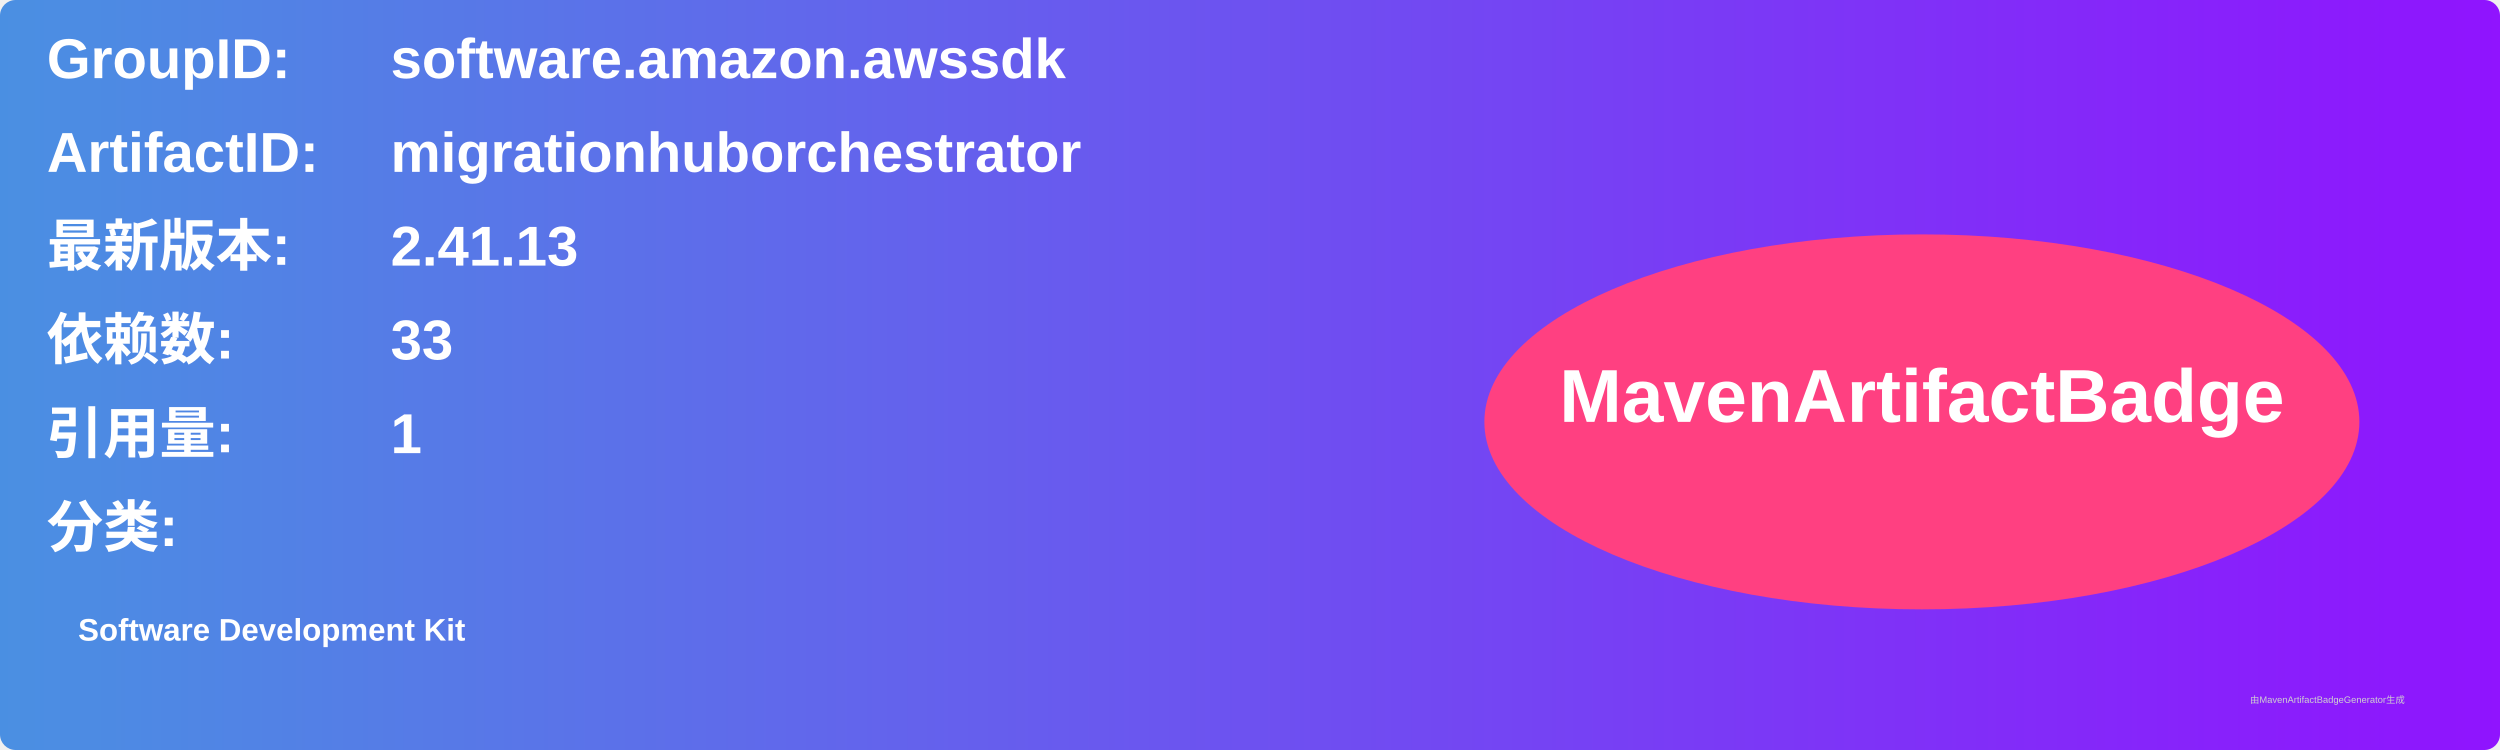
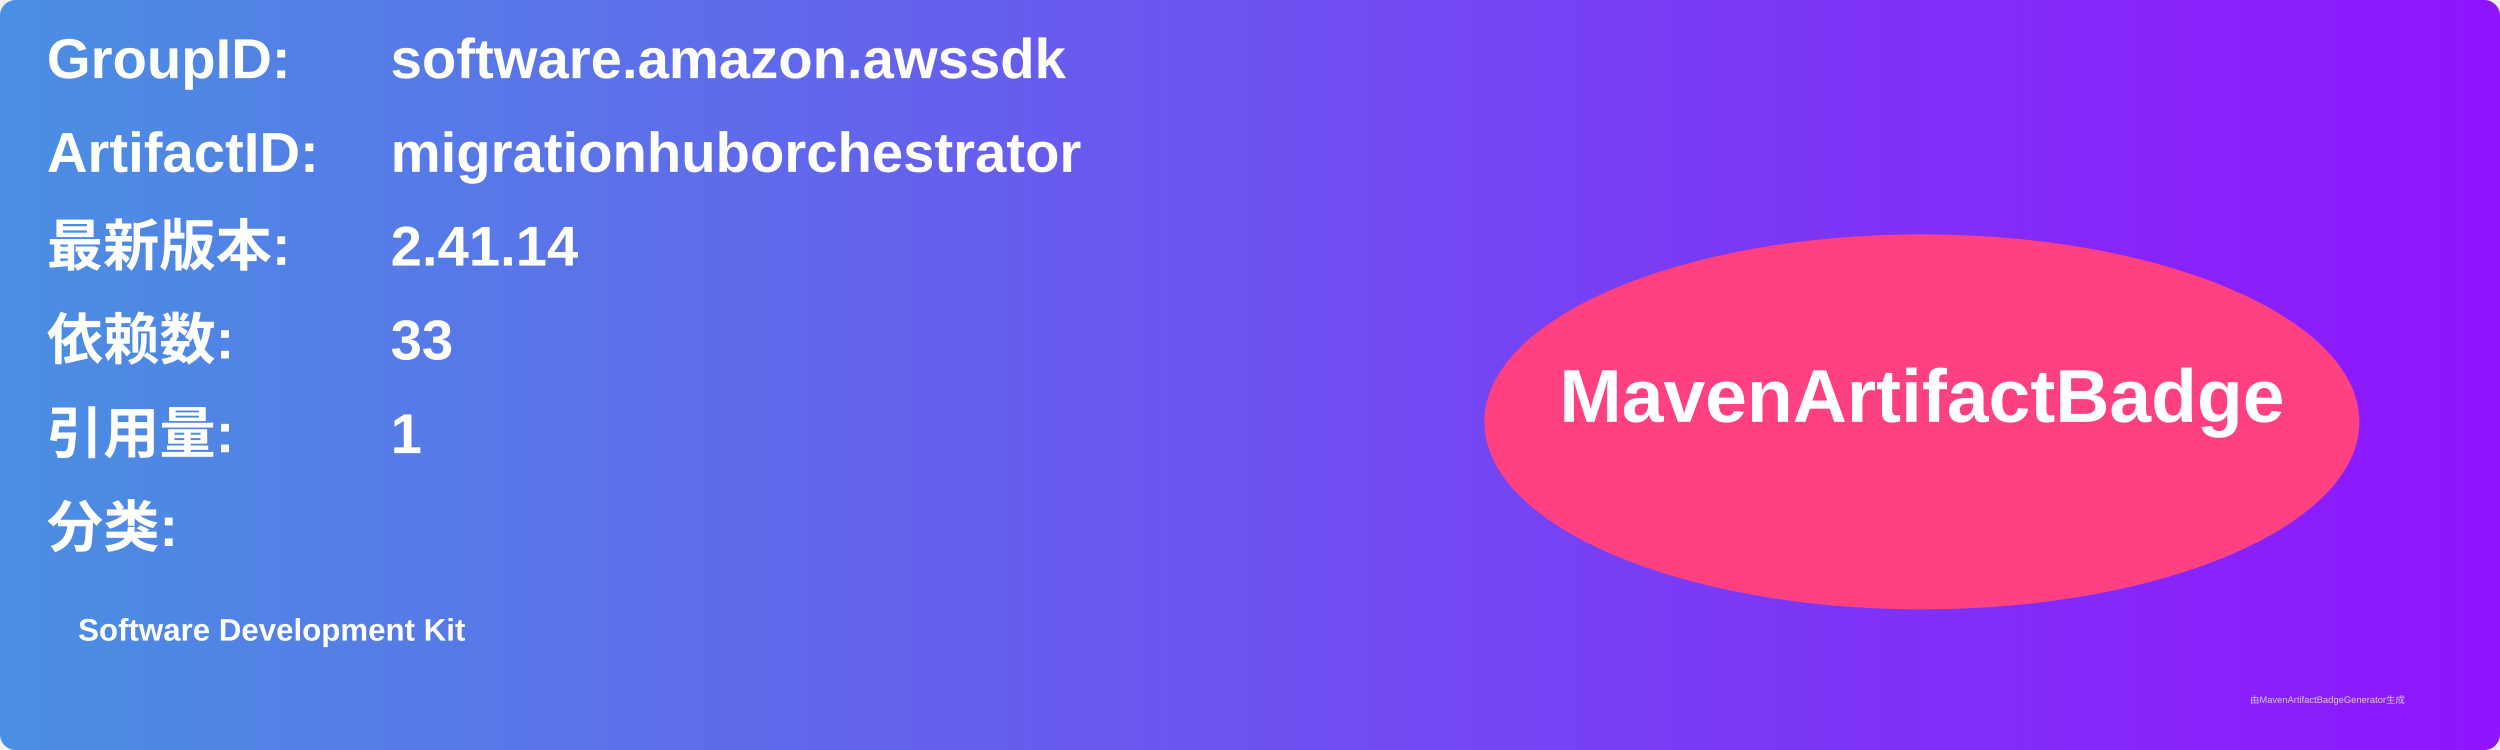
<svg xmlns="http://www.w3.org/2000/svg" width="800" height="240" viewBox="0 0 800 240">
  <linearGradient id="grad" x1="0%" y1="0%" x2="100%" y2="0%">
    <stop offset="0%" stop-color="#4a90e2" />
    <stop offset="100%" stop-color="#9013fe" />
  </linearGradient>
  <rect width="100%" height="100%" rx="5" ry="5" fill="url(#grad)" />
  <g transform="translate(15, 15)">
    <text x="0" y="10" font-family="Arial" font-size="18" fill="white" font-weight="bold" width="260">GroupID:</text>
    <text x="110" y="10" font-family="Arial" font-size="18" fill="white" font-weight="bold" width="460">software.amazon.awssdk</text>
    <text x="0" y="40" font-family="Arial" font-size="18" fill="white" font-weight="bold" width="260">ArtifactID:</text>
    <text x="110" y="40" font-family="Arial" font-size="18" fill="white" font-weight="bold" width="460">migrationhuborchestrator</text>
    <text x="0" y="70" font-family="Arial" font-size="18" fill="white" font-weight="bold">最新版本:</text>
    <text x="110" y="70" font-family="Arial" font-size="18" fill="white" font-weight="bold">
-       <tspan font-weight="bold">2.41.13</tspan>
+       <tspan font-weight="bold">2.41.14</tspan>
    </text>
    <text x="0" y="100" font-family="Arial" font-size="18" fill="white" font-weight="bold">依赖数: </text>
    <text x="110" y="100" font-family="Arial" font-size="18" fill="white">
      <tspan font-weight="bold">33</tspan>
    </text>
    <text x="0" y="130" font-family="Arial" font-size="18" fill="white" font-weight="bold">引用量: </text>
    <text x="110" y="130" font-family="Arial" font-size="18" fill="white">
      <tspan font-weight="bold">1</tspan>
    </text>
    <text x="0" y="160" font-family="Arial" font-size="18" fill="white" font-weight="bold">分类:</text>
    <text x="10" y="190" font-family="Arial" font-size="10" fill="white">
      <tspan font-weight="bold">Software Development Kit</tspan>
    </text>
    <ellipse cx="600" cy="120" rx="140" ry="60" fill="#ff4081" />
    <text x="600" y="120" text-anchor="middle" font-family="Arial" font-size="24" fill="white" font-weight="bold">MavenArtifactBadge</text>
  </g>
  <text x="720" y="225" font-family="Arial" font-size="3" fill="#d0d0d0">由MavenArtifactBadgeGenerator生成</text>
</svg>
